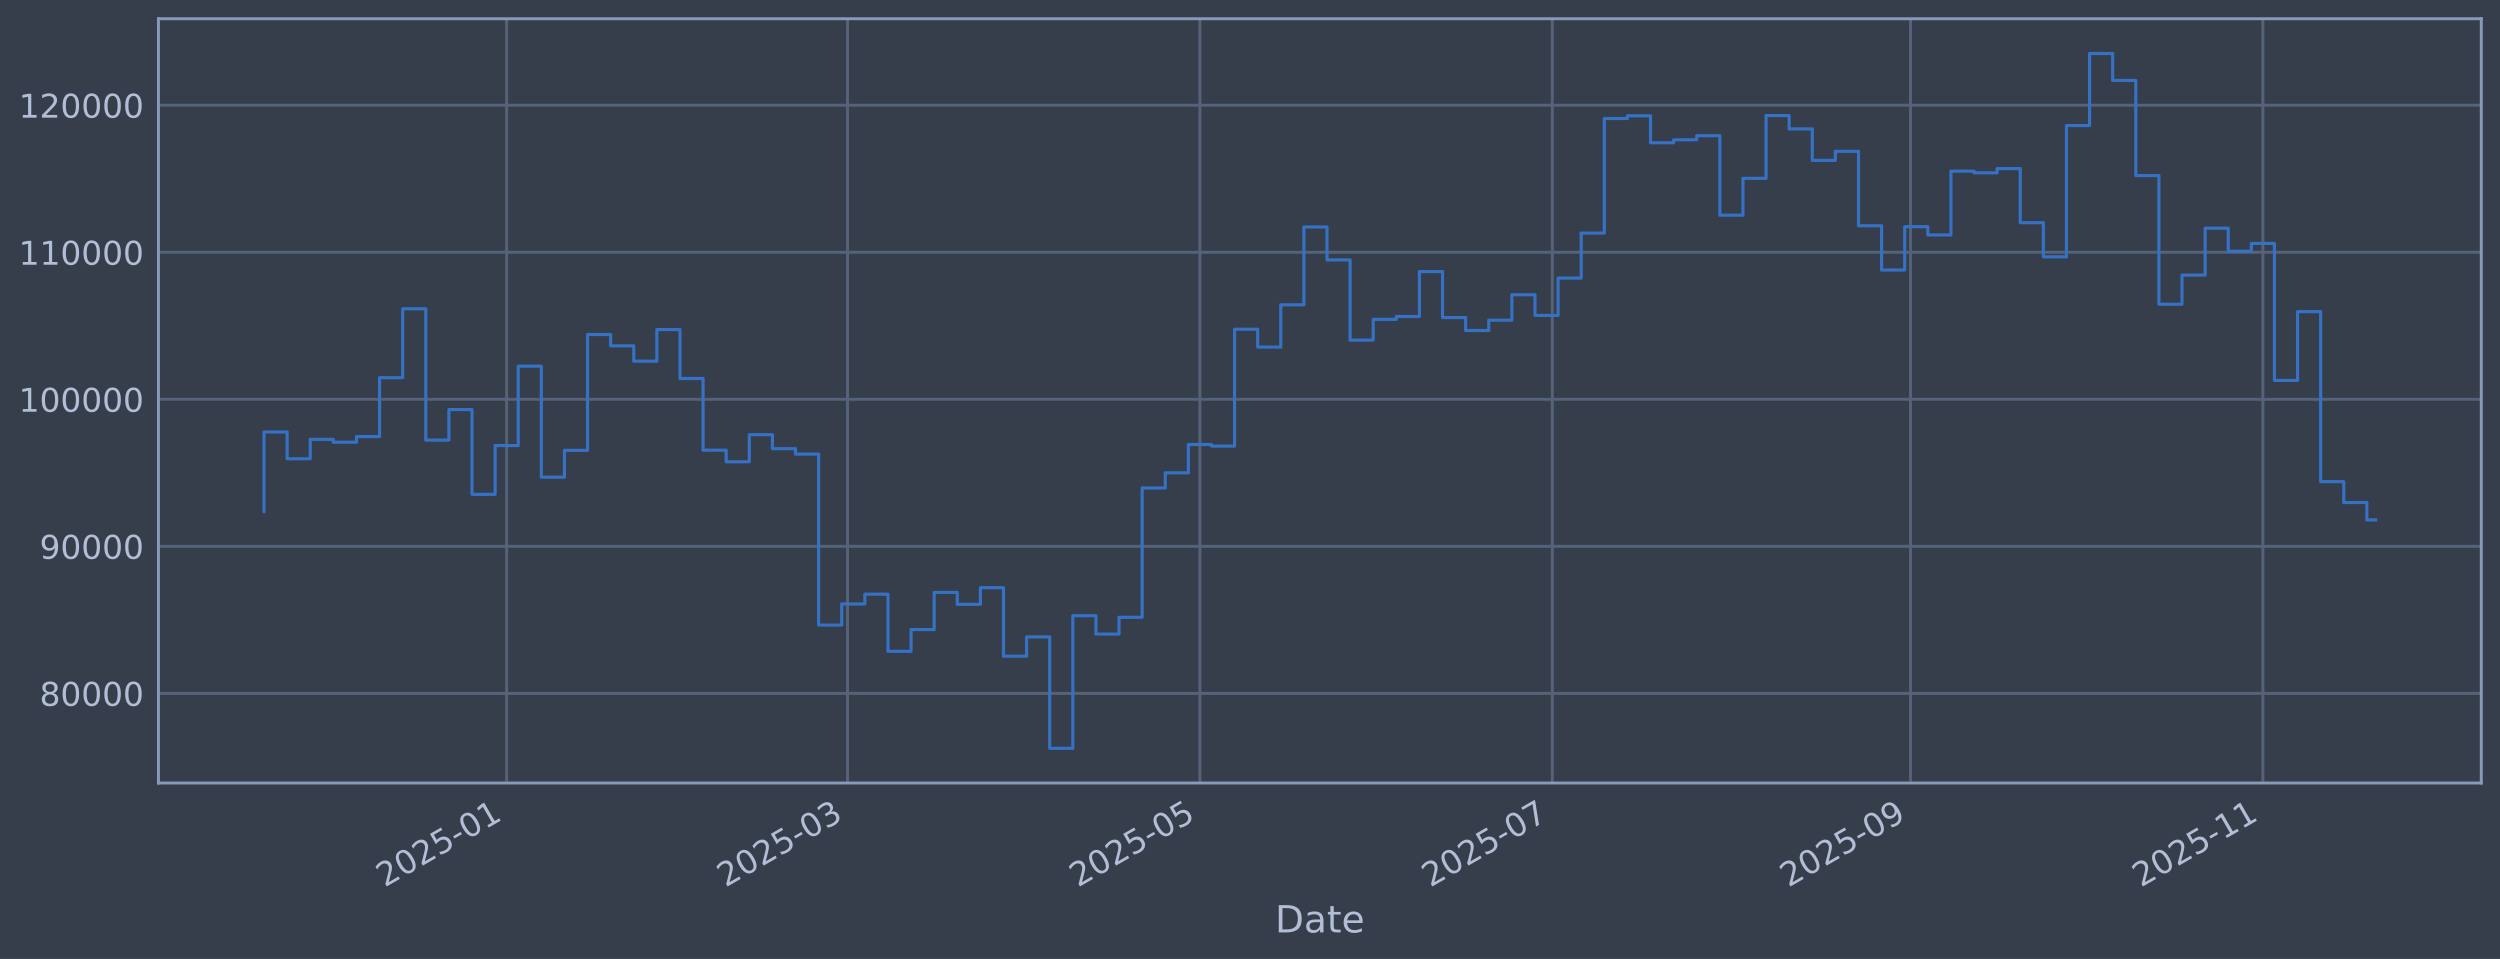
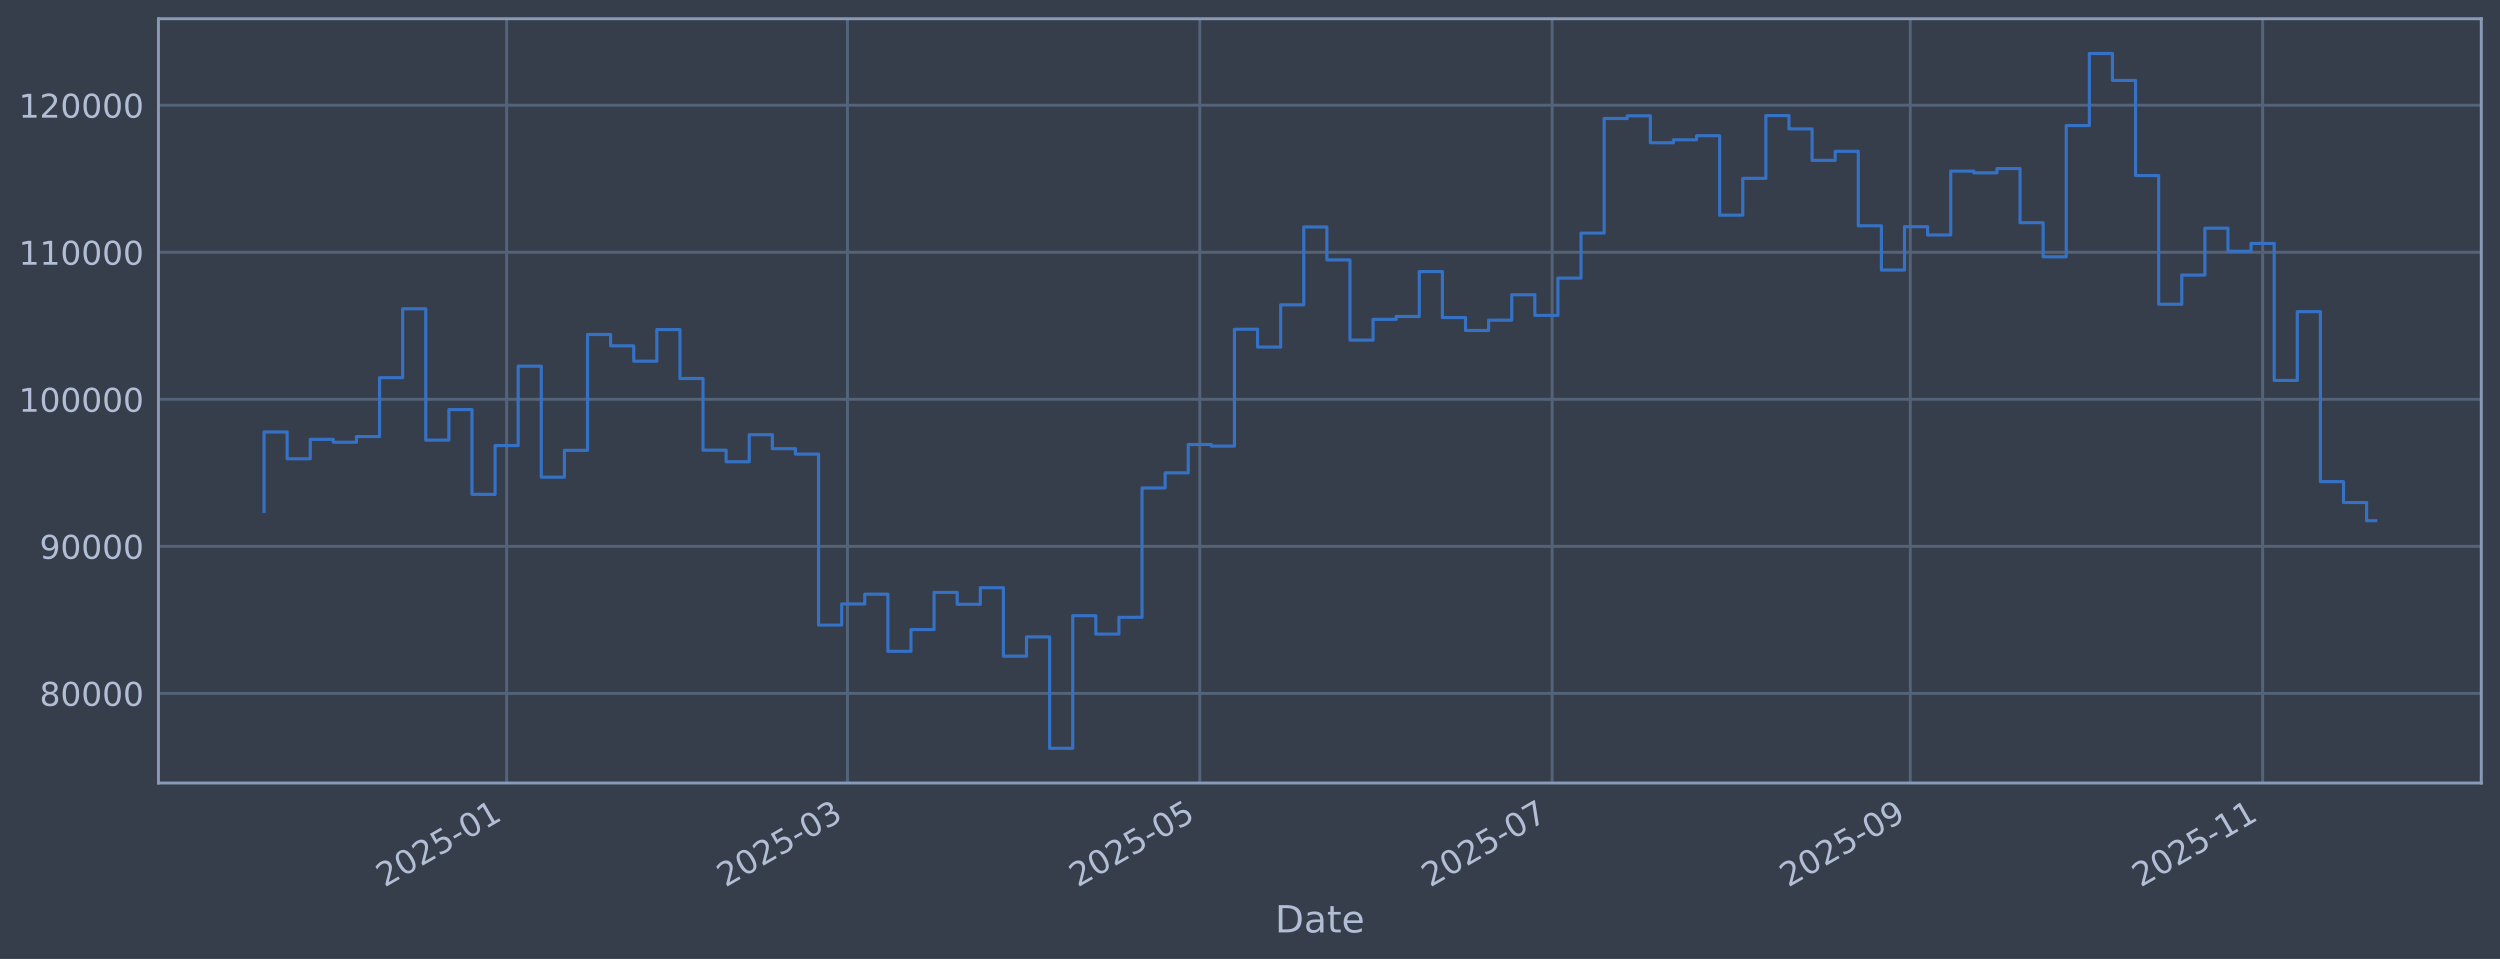
<svg xmlns="http://www.w3.org/2000/svg" xmlns:xlink="http://www.w3.org/1999/xlink" width="960.9pt" height="368.58pt" viewBox="0 0 960.9 368.58" version="1.1">
  <defs>
    <style type="text/css">*{stroke-linejoin: round; stroke-linecap: butt}</style>
  </defs>
  <g id="figure_1">
    <g id="patch_1">
      <path d="M 0 368.58  L 960.9 368.58  L 960.9 0  L 0 0  z " style="fill: #373e4b" />
    </g>
    <g id="axes_1">
      <g id="patch_2">
        <path d="M 60.901 300.96  L 953.701 300.96  L 953.701 7.2  L 60.901 7.2  z " style="fill: #373e4b" />
      </g>
      <g id="matplotlib.axis_1">
        <g id="xtick_1">
          <g id="line2d_1">
-             <path d="M 194.742 300.96  L 194.742 7.2  " clip-path="url(#p735d134912)" style="fill: none; stroke: #546379; stroke-width: 1.12; stroke-linecap: square" />
+             <path d="M 194.73 300.96  L 194.73 7.2  " clip-path="url(#pedd0cf1e88)" style="fill: none; stroke: #546379; stroke-width: 1.12; stroke-linecap: square" />
          </g>
          <g id="line2d_2" />
          <g id="text_1">
-             <g style="fill: #b1bed6" transform="translate(147.8383 341.1745) rotate(-30) scale(0.126 -0.126)">
+             <g style="fill: #b1bed6" transform="translate(147.8268 341.1745) rotate(-30) scale(0.126 -0.126)">
              <defs>
                <path id="DejaVuSans-32" d="M 1228 531  L 3431 531  L 3431 0  L 469 0  L 469 531  Q 828 903 1448 1529  Q 2069 2156 2228 2338  Q 2531 2678 2651 2914  Q 2772 3150 2772 3378  Q 2772 3750 2511 3984  Q 2250 4219 1831 4219  Q 1534 4219 1204 4116  Q 875 4013 500 3803  L 500 4441  Q 881 4594 1212 4672  Q 1544 4750 1819 4750  Q 2544 4750 2975 4387  Q 3406 4025 3406 3419  Q 3406 3131 3298 2873  Q 3191 2616 2906 2266  Q 2828 2175 2409 1742  Q 1991 1309 1228 531  z " transform="scale(0.015625)" />
                <path id="DejaVuSans-30" d="M 2034 4250  Q 1547 4250 1301 3770  Q 1056 3291 1056 2328  Q 1056 1369 1301 889  Q 1547 409 2034 409  Q 2525 409 2770 889  Q 3016 1369 3016 2328  Q 3016 3291 2770 3770  Q 2525 4250 2034 4250  z M 2034 4750  Q 2819 4750 3233 4129  Q 3647 3509 3647 2328  Q 3647 1150 3233 529  Q 2819 -91 2034 -91  Q 1250 -91 836 529  Q 422 1150 422 2328  Q 422 3509 836 4129  Q 1250 4750 2034 4750  z " transform="scale(0.015625)" />
                <path id="DejaVuSans-35" d="M 691 4666  L 3169 4666  L 3169 4134  L 1269 4134  L 1269 2991  Q 1406 3038 1543 3061  Q 1681 3084 1819 3084  Q 2600 3084 3056 2656  Q 3513 2228 3513 1497  Q 3513 744 3044 326  Q 2575 -91 1722 -91  Q 1428 -91 1123 -41  Q 819 9 494 109  L 494 744  Q 775 591 1075 516  Q 1375 441 1709 441  Q 2250 441 2565 725  Q 2881 1009 2881 1497  Q 2881 1984 2565 2268  Q 2250 2553 1709 2553  Q 1456 2553 1204 2497  Q 953 2441 691 2322  L 691 4666  z " transform="scale(0.015625)" />
                <path id="DejaVuSans-2d" d="M 313 2009  L 1997 2009  L 1997 1497  L 313 1497  L 313 2009  z " transform="scale(0.015625)" />
                <path id="DejaVuSans-31" d="M 794 531  L 1825 531  L 1825 4091  L 703 3866  L 703 4441  L 1819 4666  L 2450 4666  L 2450 531  L 3481 531  L 3481 0  L 794 0  L 794 531  z " transform="scale(0.015625)" />
              </defs>
              <use xlink:href="#DejaVuSans-32" />
              <use xlink:href="#DejaVuSans-30" transform="translate(63.62305 0)" />
              <use xlink:href="#DejaVuSans-32" transform="translate(127.2461 0)" />
              <use xlink:href="#DejaVuSans-35" transform="translate(190.8691 0)" />
              <use xlink:href="#DejaVuSans-2d" transform="translate(254.4922 0)" />
              <use xlink:href="#DejaVuSans-30" transform="translate(290.5762 0)" />
              <use xlink:href="#DejaVuSans-31" transform="translate(354.1992 0)" />
            </g>
          </g>
        </g>
        <g id="xtick_2">
          <g id="line2d_3">
-             <path d="M 325.749 300.96  L 325.749 7.2  " clip-path="url(#p735d134912)" style="fill: none; stroke: #546379; stroke-width: 1.12; stroke-linecap: square" />
+             <path d="M 325.721 300.96  L 325.721 7.2  " clip-path="url(#pedd0cf1e88)" style="fill: none; stroke: #546379; stroke-width: 1.12; stroke-linecap: square" />
          </g>
          <g id="line2d_4" />
          <g id="text_2">
-             <g style="fill: #b1bed6" transform="translate(278.8454 341.1745) rotate(-30) scale(0.126 -0.126)">
+             <g style="fill: #b1bed6" transform="translate(278.8177 341.1745) rotate(-30) scale(0.126 -0.126)">
              <defs>
                <path id="DejaVuSans-33" d="M 2597 2516  Q 3050 2419 3304 2112  Q 3559 1806 3559 1356  Q 3559 666 3084 287  Q 2609 -91 1734 -91  Q 1441 -91 1130 -33  Q 819 25 488 141  L 488 750  Q 750 597 1062 519  Q 1375 441 1716 441  Q 2309 441 2620 675  Q 2931 909 2931 1356  Q 2931 1769 2642 2001  Q 2353 2234 1838 2234  L 1294 2234  L 1294 2753  L 1863 2753  Q 2328 2753 2575 2939  Q 2822 3125 2822 3475  Q 2822 3834 2567 4026  Q 2313 4219 1838 4219  Q 1578 4219 1281 4162  Q 984 4106 628 3988  L 628 4550  Q 988 4650 1302 4700  Q 1616 4750 1894 4750  Q 2613 4750 3031 4423  Q 3450 4097 3450 3541  Q 3450 3153 3228 2886  Q 3006 2619 2597 2516  z " transform="scale(0.015625)" />
              </defs>
              <use xlink:href="#DejaVuSans-32" />
              <use xlink:href="#DejaVuSans-30" transform="translate(63.62305 0)" />
              <use xlink:href="#DejaVuSans-32" transform="translate(127.2461 0)" />
              <use xlink:href="#DejaVuSans-35" transform="translate(190.8691 0)" />
              <use xlink:href="#DejaVuSans-2d" transform="translate(254.4922 0)" />
              <use xlink:href="#DejaVuSans-30" transform="translate(290.5762 0)" />
              <use xlink:href="#DejaVuSans-33" transform="translate(354.1992 0)" />
            </g>
          </g>
        </g>
        <g id="xtick_3">
          <g id="line2d_5">
-             <path d="M 461.197 300.96  L 461.197 7.2  " clip-path="url(#p735d134912)" style="fill: none; stroke: #546379; stroke-width: 1.12; stroke-linecap: square" />
+             <path d="M 461.152 300.96  L 461.152 7.2  " clip-path="url(#pedd0cf1e88)" style="fill: none; stroke: #546379; stroke-width: 1.12; stroke-linecap: square" />
          </g>
          <g id="line2d_6" />
          <g id="text_3">
-             <g style="fill: #b1bed6" transform="translate(414.2934 341.1745) rotate(-30) scale(0.126 -0.126)">
+             <g style="fill: #b1bed6" transform="translate(414.249 341.1745) rotate(-30) scale(0.126 -0.126)">
              <use xlink:href="#DejaVuSans-32" />
              <use xlink:href="#DejaVuSans-30" transform="translate(63.62305 0)" />
              <use xlink:href="#DejaVuSans-32" transform="translate(127.2461 0)" />
              <use xlink:href="#DejaVuSans-35" transform="translate(190.8691 0)" />
              <use xlink:href="#DejaVuSans-2d" transform="translate(254.4922 0)" />
              <use xlink:href="#DejaVuSans-30" transform="translate(290.5762 0)" />
              <use xlink:href="#DejaVuSans-35" transform="translate(354.1992 0)" />
            </g>
          </g>
        </g>
        <g id="xtick_4">
          <g id="line2d_7">
-             <path d="M 596.645 300.96  L 596.645 7.2  " clip-path="url(#p735d134912)" style="fill: none; stroke: #546379; stroke-width: 1.12; stroke-linecap: square" />
+             <path d="M 596.584 300.96  L 596.584 7.2  " clip-path="url(#pedd0cf1e88)" style="fill: none; stroke: #546379; stroke-width: 1.12; stroke-linecap: square" />
          </g>
          <g id="line2d_8" />
          <g id="text_4">
-             <g style="fill: #b1bed6" transform="translate(549.7414 341.1745) rotate(-30) scale(0.126 -0.126)">
+             <g style="fill: #b1bed6" transform="translate(549.6802 341.1745) rotate(-30) scale(0.126 -0.126)">
              <defs>
                <path id="DejaVuSans-37" d="M 525 4666  L 3525 4666  L 3525 4397  L 1831 0  L 1172 0  L 2766 4134  L 525 4134  L 525 4666  z " transform="scale(0.015625)" />
              </defs>
              <use xlink:href="#DejaVuSans-32" />
              <use xlink:href="#DejaVuSans-30" transform="translate(63.62305 0)" />
              <use xlink:href="#DejaVuSans-32" transform="translate(127.2461 0)" />
              <use xlink:href="#DejaVuSans-35" transform="translate(190.8691 0)" />
              <use xlink:href="#DejaVuSans-2d" transform="translate(254.4922 0)" />
              <use xlink:href="#DejaVuSans-30" transform="translate(290.5762 0)" />
              <use xlink:href="#DejaVuSans-37" transform="translate(354.1992 0)" />
            </g>
          </g>
        </g>
        <g id="xtick_5">
          <g id="line2d_9">
-             <path d="M 734.313 300.96  L 734.313 7.2  " clip-path="url(#p735d134912)" style="fill: none; stroke: #546379; stroke-width: 1.12; stroke-linecap: square" />
+             <path d="M 734.235 300.96  L 734.235 7.2  " clip-path="url(#pedd0cf1e88)" style="fill: none; stroke: #546379; stroke-width: 1.12; stroke-linecap: square" />
          </g>
          <g id="line2d_10" />
          <g id="text_5">
-             <g style="fill: #b1bed6" transform="translate(687.4098 341.1745) rotate(-30) scale(0.126 -0.126)">
+             <g style="fill: #b1bed6" transform="translate(687.3317 341.1745) rotate(-30) scale(0.126 -0.126)">
              <defs>
                <path id="DejaVuSans-39" d="M 703 97  L 703 672  Q 941 559 1184 500  Q 1428 441 1663 441  Q 2288 441 2617 861  Q 2947 1281 2994 2138  Q 2813 1869 2534 1725  Q 2256 1581 1919 1581  Q 1219 1581 811 2004  Q 403 2428 403 3163  Q 403 3881 828 4315  Q 1253 4750 1959 4750  Q 2769 4750 3195 4129  Q 3622 3509 3622 2328  Q 3622 1225 3098 567  Q 2575 -91 1691 -91  Q 1453 -91 1209 -44  Q 966 3 703 97  z M 1959 2075  Q 2384 2075 2632 2365  Q 2881 2656 2881 3163  Q 2881 3666 2632 3958  Q 2384 4250 1959 4250  Q 1534 4250 1286 3958  Q 1038 3666 1038 3163  Q 1038 2656 1286 2365  Q 1534 2075 1959 2075  z " transform="scale(0.015625)" />
              </defs>
              <use xlink:href="#DejaVuSans-32" />
              <use xlink:href="#DejaVuSans-30" transform="translate(63.62305 0)" />
              <use xlink:href="#DejaVuSans-32" transform="translate(127.2461 0)" />
              <use xlink:href="#DejaVuSans-35" transform="translate(190.8691 0)" />
              <use xlink:href="#DejaVuSans-2d" transform="translate(254.4922 0)" />
              <use xlink:href="#DejaVuSans-30" transform="translate(290.5762 0)" />
              <use xlink:href="#DejaVuSans-39" transform="translate(354.1992 0)" />
            </g>
          </g>
        </g>
        <g id="xtick_6">
          <g id="line2d_11">
-             <path d="M 869.761 300.96  L 869.761 7.2  " clip-path="url(#p735d134912)" style="fill: none; stroke: #546379; stroke-width: 1.12; stroke-linecap: square" />
+             <path d="M 869.666 300.96  L 869.666 7.2  " clip-path="url(#pedd0cf1e88)" style="fill: none; stroke: #546379; stroke-width: 1.12; stroke-linecap: square" />
          </g>
          <g id="line2d_12" />
          <g id="text_6">
-             <g style="fill: #b1bed6" transform="translate(822.8578 341.1745) rotate(-30) scale(0.126 -0.126)">
+             <g style="fill: #b1bed6" transform="translate(822.763 341.1745) rotate(-30) scale(0.126 -0.126)">
              <use xlink:href="#DejaVuSans-32" />
              <use xlink:href="#DejaVuSans-30" transform="translate(63.62305 0)" />
              <use xlink:href="#DejaVuSans-32" transform="translate(127.2461 0)" />
              <use xlink:href="#DejaVuSans-35" transform="translate(190.8691 0)" />
              <use xlink:href="#DejaVuSans-2d" transform="translate(254.4922 0)" />
              <use xlink:href="#DejaVuSans-31" transform="translate(290.5762 0)" />
              <use xlink:href="#DejaVuSans-31" transform="translate(354.1992 0)" />
            </g>
          </g>
        </g>
        <g id="text_7">
          <g style="fill: #b1bed6" transform="translate(490.0914 358.3856) scale(0.144 -0.144)">
            <defs>
              <path id="DejaVuSans-44" d="M 1259 4147  L 1259 519  L 2022 519  Q 2988 519 3436 956  Q 3884 1394 3884 2338  Q 3884 3275 3436 3711  Q 2988 4147 2022 4147  L 1259 4147  z M 628 4666  L 1925 4666  Q 3281 4666 3915 4102  Q 4550 3538 4550 2338  Q 4550 1131 3912 565  Q 3275 0 1925 0  L 628 0  L 628 4666  z " transform="scale(0.015625)" />
              <path id="DejaVuSans-61" d="M 2194 1759  Q 1497 1759 1228 1600  Q 959 1441 959 1056  Q 959 750 1161 570  Q 1363 391 1709 391  Q 2188 391 2477 730  Q 2766 1069 2766 1631  L 2766 1759  L 2194 1759  z M 3341 1997  L 3341 0  L 2766 0  L 2766 531  Q 2569 213 2275 61  Q 1981 -91 1556 -91  Q 1019 -91 701 211  Q 384 513 384 1019  Q 384 1609 779 1909  Q 1175 2209 1959 2209  L 2766 2209  L 2766 2266  Q 2766 2663 2505 2880  Q 2244 3097 1772 3097  Q 1472 3097 1187 3025  Q 903 2953 641 2809  L 641 3341  Q 956 3463 1253 3523  Q 1550 3584 1831 3584  Q 2591 3584 2966 3190  Q 3341 2797 3341 1997  z " transform="scale(0.015625)" />
              <path id="DejaVuSans-74" d="M 1172 4494  L 1172 3500  L 2356 3500  L 2356 3053  L 1172 3053  L 1172 1153  Q 1172 725 1289 603  Q 1406 481 1766 481  L 2356 481  L 2356 0  L 1766 0  Q 1100 0 847 248  Q 594 497 594 1153  L 594 3053  L 172 3053  L 172 3500  L 594 3500  L 594 4494  L 1172 4494  z " transform="scale(0.015625)" />
              <path id="DejaVuSans-65" d="M 3597 1894  L 3597 1613  L 953 1613  Q 991 1019 1311 708  Q 1631 397 2203 397  Q 2534 397 2845 478  Q 3156 559 3463 722  L 3463 178  Q 3153 47 2828 -22  Q 2503 -91 2169 -91  Q 1331 -91 842 396  Q 353 884 353 1716  Q 353 2575 817 3079  Q 1281 3584 2069 3584  Q 2775 3584 3186 3129  Q 3597 2675 3597 1894  z M 3022 2063  Q 3016 2534 2758 2815  Q 2500 3097 2075 3097  Q 1594 3097 1305 2825  Q 1016 2553 972 2059  L 3022 2063  z " transform="scale(0.015625)" />
            </defs>
            <use xlink:href="#DejaVuSans-44" />
            <use xlink:href="#DejaVuSans-61" transform="translate(77.00195 0)" />
            <use xlink:href="#DejaVuSans-74" transform="translate(138.2812 0)" />
            <use xlink:href="#DejaVuSans-65" transform="translate(177.4902 0)" />
          </g>
        </g>
      </g>
      <g id="matplotlib.axis_2">
        <g id="ytick_1">
          <g id="line2d_13">
-             <path d="M 60.901 266.507  L 953.701 266.507  " clip-path="url(#p735d134912)" style="fill: none; stroke: #546379; stroke-width: 1.12; stroke-linecap: square" />
+             <path d="M 60.901 266.507  L 953.701 266.507  " clip-path="url(#pedd0cf1e88)" style="fill: none; stroke: #546379; stroke-width: 1.12; stroke-linecap: square" />
          </g>
          <g id="line2d_14" />
          <g id="text_8">
            <g style="fill: #b1bed6" transform="translate(15.21675 271.2944) scale(0.126 -0.126)">
              <defs>
                <path id="DejaVuSans-38" d="M 2034 2216  Q 1584 2216 1326 1975  Q 1069 1734 1069 1313  Q 1069 891 1326 650  Q 1584 409 2034 409  Q 2484 409 2743 651  Q 3003 894 3003 1313  Q 3003 1734 2745 1975  Q 2488 2216 2034 2216  z M 1403 2484  Q 997 2584 770 2862  Q 544 3141 544 3541  Q 544 4100 942 4425  Q 1341 4750 2034 4750  Q 2731 4750 3128 4425  Q 3525 4100 3525 3541  Q 3525 3141 3298 2862  Q 3072 2584 2669 2484  Q 3125 2378 3379 2068  Q 3634 1759 3634 1313  Q 3634 634 3220 271  Q 2806 -91 2034 -91  Q 1263 -91 848 271  Q 434 634 434 1313  Q 434 1759 690 2068  Q 947 2378 1403 2484  z M 1172 3481  Q 1172 3119 1398 2916  Q 1625 2713 2034 2713  Q 2441 2713 2670 2916  Q 2900 3119 2900 3481  Q 2900 3844 2670 4047  Q 2441 4250 2034 4250  Q 1625 4250 1398 4047  Q 1172 3844 1172 3481  z " transform="scale(0.015625)" />
              </defs>
              <use xlink:href="#DejaVuSans-38" />
              <use xlink:href="#DejaVuSans-30" transform="translate(63.62305 0)" />
              <use xlink:href="#DejaVuSans-30" transform="translate(127.2461 0)" />
              <use xlink:href="#DejaVuSans-30" transform="translate(190.8691 0)" />
              <use xlink:href="#DejaVuSans-30" transform="translate(254.4922 0)" />
            </g>
          </g>
        </g>
        <g id="ytick_2">
          <g id="line2d_15">
-             <path d="M 60.901 209.991  L 953.701 209.991  " clip-path="url(#p735d134912)" style="fill: none; stroke: #546379; stroke-width: 1.12; stroke-linecap: square" />
+             <path d="M 60.901 209.991  L 953.701 209.991  " clip-path="url(#pedd0cf1e88)" style="fill: none; stroke: #546379; stroke-width: 1.12; stroke-linecap: square" />
          </g>
          <g id="line2d_16" />
          <g id="text_9">
            <g style="fill: #b1bed6" transform="translate(15.21675 214.7784) scale(0.126 -0.126)">
              <use xlink:href="#DejaVuSans-39" />
              <use xlink:href="#DejaVuSans-30" transform="translate(63.62305 0)" />
              <use xlink:href="#DejaVuSans-30" transform="translate(127.2461 0)" />
              <use xlink:href="#DejaVuSans-30" transform="translate(190.8691 0)" />
              <use xlink:href="#DejaVuSans-30" transform="translate(254.4922 0)" />
            </g>
          </g>
        </g>
        <g id="ytick_3">
          <g id="line2d_17">
-             <path d="M 60.901 153.475  L 953.701 153.475  " clip-path="url(#p735d134912)" style="fill: none; stroke: #546379; stroke-width: 1.12; stroke-linecap: square" />
+             <path d="M 60.901 153.475  L 953.701 153.475  " clip-path="url(#pedd0cf1e88)" style="fill: none; stroke: #546379; stroke-width: 1.12; stroke-linecap: square" />
          </g>
          <g id="line2d_18" />
          <g id="text_10">
            <g style="fill: #b1bed6" transform="translate(7.2 158.2624) scale(0.126 -0.126)">
              <use xlink:href="#DejaVuSans-31" />
              <use xlink:href="#DejaVuSans-30" transform="translate(63.62305 0)" />
              <use xlink:href="#DejaVuSans-30" transform="translate(127.2461 0)" />
              <use xlink:href="#DejaVuSans-30" transform="translate(190.8691 0)" />
              <use xlink:href="#DejaVuSans-30" transform="translate(254.4922 0)" />
              <use xlink:href="#DejaVuSans-30" transform="translate(318.1152 0)" />
            </g>
          </g>
        </g>
        <g id="ytick_4">
          <g id="line2d_19">
-             <path d="M 60.901 96.959  L 953.701 96.959  " clip-path="url(#p735d134912)" style="fill: none; stroke: #546379; stroke-width: 1.12; stroke-linecap: square" />
+             <path d="M 60.901 96.959  L 953.701 96.959  " clip-path="url(#pedd0cf1e88)" style="fill: none; stroke: #546379; stroke-width: 1.12; stroke-linecap: square" />
          </g>
          <g id="line2d_20" />
          <g id="text_11">
            <g style="fill: #b1bed6" transform="translate(7.2 101.7464) scale(0.126 -0.126)">
              <use xlink:href="#DejaVuSans-31" />
              <use xlink:href="#DejaVuSans-31" transform="translate(63.62305 0)" />
              <use xlink:href="#DejaVuSans-30" transform="translate(127.2461 0)" />
              <use xlink:href="#DejaVuSans-30" transform="translate(190.8691 0)" />
              <use xlink:href="#DejaVuSans-30" transform="translate(254.4922 0)" />
              <use xlink:href="#DejaVuSans-30" transform="translate(318.1152 0)" />
            </g>
          </g>
        </g>
        <g id="ytick_5">
          <g id="line2d_21">
-             <path d="M 60.901 40.443  L 953.701 40.443  " clip-path="url(#p735d134912)" style="fill: none; stroke: #546379; stroke-width: 1.12; stroke-linecap: square" />
+             <path d="M 60.901 40.443  L 953.701 40.443  " clip-path="url(#pedd0cf1e88)" style="fill: none; stroke: #546379; stroke-width: 1.12; stroke-linecap: square" />
          </g>
          <g id="line2d_22" />
          <g id="text_12">
            <g style="fill: #b1bed6" transform="translate(7.2 45.23038) scale(0.126 -0.126)">
              <use xlink:href="#DejaVuSans-31" />
              <use xlink:href="#DejaVuSans-32" transform="translate(63.62305 0)" />
              <use xlink:href="#DejaVuSans-30" transform="translate(127.2461 0)" />
              <use xlink:href="#DejaVuSans-30" transform="translate(190.8691 0)" />
              <use xlink:href="#DejaVuSans-30" transform="translate(254.4922 0)" />
              <use xlink:href="#DejaVuSans-30" transform="translate(318.1152 0)" />
            </g>
          </g>
        </g>
      </g>
      <g id="line2d_23">
-         <path d="M 101.482 196.6  L 101.482 166.039  L 110.364 166.039  L 110.364 176.325  L 119.246 176.325  L 119.246 168.884  L 128.128 168.884  L 128.128 169.981  L 137.01 169.981  L 137.01 167.799  L 145.891 167.799  L 145.891 145.181  L 154.773 145.181  L 154.773 118.684  L 163.655 118.684  L 163.655 169.15  L 172.537 169.15  L 172.537 157.431  L 181.419 157.431  L 181.419 190.005  L 190.301 190.005  L 190.301 171.257  L 199.183 171.257  L 199.183 140.741  L 208.064 140.741  L 208.064 183.414  L 216.946 183.414  L 216.946 173.103  L 225.828 173.103  L 225.828 128.558  L 234.71 128.558  L 234.71 132.92  L 243.592 132.92  L 243.592 138.823  L 252.474 138.823  L 252.474 126.664  L 261.355 126.664  L 261.355 145.48  L 270.237 145.48  L 270.237 173.026  L 279.119 173.026  L 279.119 177.483  L 288.001 177.483  L 288.001 167.075  L 296.883 167.075  L 296.883 172.449  L 305.765 172.449  L 305.765 174.529  L 314.646 174.529  L 314.646 240.251  L 323.528 240.251  L 323.528 232.136  L 332.41 232.136  L 332.41 228.384  L 341.292 228.384  L 341.292 250.348  L 350.174 250.348  L 350.174 241.982  L 359.056 241.982  L 359.056 227.695  L 367.937 227.695  L 367.937 232.275  L 376.819 232.275  L 376.819 225.885  L 385.701 225.885  L 385.701 252.202  L 394.583 252.202  L 394.583 244.794  L 403.465 244.794  L 403.465 287.607  L 412.347 287.607  L 412.347 236.648  L 421.228 236.648  L 421.228 243.711  L 430.11 243.711  L 430.11 237.274  L 438.992 237.274  L 438.992 187.55  L 447.874 187.55  L 447.874 181.744  L 456.756 181.744  L 456.756 170.843  L 465.638 170.843  L 465.638 171.457  L 474.519 171.457  L 474.519 126.538  L 483.401 126.538  L 483.401 133.4  L 492.283 133.4  L 492.283 117.165  L 501.165 117.165  L 501.165 87.226  L 510.047 87.226  L 510.047 99.891  L 518.929 99.891  L 518.929 130.713  L 527.81 130.713  L 527.81 122.762  L 536.692 122.762  L 536.692 121.64  L 545.574 121.64  L 545.574 104.371  L 554.456 104.371  L 554.456 122.06  L 563.338 122.06  L 563.338 127.024  L 572.22 127.024  L 572.22 123.068  L 581.101 123.068  L 581.101 113.291  L 589.983 113.291  L 589.983 121.228  L 598.865 121.228  L 598.865 106.889  L 607.747 106.889  L 607.747 89.583  L 616.629 89.583  L 616.629 45.556  L 625.511 45.556  L 625.511 44.53  L 634.392 44.53  L 634.392 54.873  L 643.274 54.873  L 643.274 53.734  L 652.156 53.734  L 652.156 52.167  L 661.038 52.167  L 661.038 82.708  L 669.92 82.708  L 669.92 68.563  L 678.802 68.563  L 678.802 44.425  L 687.683 44.425  L 687.683 49.554  L 696.565 49.554  L 696.565 61.631  L 705.447 61.631  L 705.447 58.15  L 714.329 58.15  L 714.329 86.767  L 723.211 86.767  L 723.211 103.793  L 732.093 103.793  L 732.093 87.139  L 740.974 87.139  L 740.974 90.316  L 749.856 90.316  L 749.856 65.776  L 758.738 65.776  L 758.738 66.427  L 767.62 66.427  L 767.62 64.794  L 776.502 64.794  L 776.502 85.598  L 785.384 85.598  L 785.384 98.718  L 794.265 98.718  L 794.265 48.256  L 803.147 48.256  L 803.147 20.553  L 812.029 20.553  L 812.029 30.924  L 820.911 30.924  L 820.911 67.478  L 829.793 67.478  L 829.793 116.932  L 838.675 116.932  L 838.675 105.73  L 847.556 105.73  L 847.556 87.704  L 856.438 87.704  L 856.438 96.572  L 865.32 96.572  L 865.32 93.557  L 874.202 93.557  L 874.202 146.227  L 883.084 146.227  L 883.084 119.779  L 891.966 119.779  L 891.966 185.129  L 900.847 185.129  L 900.847 193.155  L 909.729 193.155  L 909.729 199.825  L 913.119 199.825  L 913.119 199.825  " clip-path="url(#p735d134912)" style="fill: none; stroke: #3572c6; stroke-width: 1.2; stroke-linecap: square" />
+         <path d="M 101.482 196.6  L 101.482 166.039  L 110.363 166.039  L 110.363 176.325  L 119.244 176.325  L 119.244 168.884  L 128.125 168.884  L 128.125 169.981  L 137.005 169.981  L 137.005 167.799  L 145.886 167.799  L 145.886 145.181  L 154.767 145.181  L 154.767 118.684  L 163.647 118.684  L 163.647 169.15  L 172.528 169.15  L 172.528 157.431  L 181.409 157.431  L 181.409 190.005  L 190.29 190.005  L 190.29 171.257  L 199.17 171.257  L 199.17 140.741  L 208.051 140.741  L 208.051 183.414  L 216.932 183.414  L 216.932 173.103  L 225.813 173.103  L 225.813 128.558  L 234.693 128.558  L 234.693 132.92  L 243.574 132.92  L 243.574 138.823  L 252.455 138.823  L 252.455 126.664  L 261.336 126.664  L 261.336 145.48  L 270.216 145.48  L 270.216 173.026  L 279.097 173.026  L 279.097 177.483  L 287.978 177.483  L 287.978 167.075  L 296.859 167.075  L 296.859 172.449  L 305.739 172.449  L 305.739 174.529  L 314.62 174.529  L 314.62 240.251  L 323.501 240.251  L 323.501 232.136  L 332.382 232.136  L 332.382 228.384  L 341.262 228.384  L 341.262 250.348  L 350.143 250.348  L 350.143 241.982  L 359.024 241.982  L 359.024 227.695  L 367.904 227.695  L 367.904 232.275  L 376.785 232.275  L 376.785 225.885  L 385.666 225.885  L 385.666 252.202  L 394.547 252.202  L 394.547 244.794  L 403.427 244.794  L 403.427 287.607  L 412.308 287.607  L 412.308 236.648  L 421.189 236.648  L 421.189 243.711  L 430.07 243.711  L 430.07 237.274  L 438.95 237.274  L 438.95 187.55  L 447.831 187.55  L 447.831 181.744  L 456.712 181.744  L 456.712 170.843  L 465.593 170.843  L 465.593 171.457  L 474.473 171.457  L 474.473 126.538  L 483.354 126.538  L 483.354 133.4  L 492.235 133.4  L 492.235 117.165  L 501.116 117.165  L 501.116 87.226  L 509.996 87.226  L 509.996 99.891  L 518.877 99.891  L 518.877 130.713  L 527.758 130.713  L 527.758 122.762  L 536.639 122.762  L 536.639 121.64  L 545.519 121.64  L 545.519 104.371  L 554.4 104.371  L 554.4 122.06  L 563.281 122.06  L 563.281 127.024  L 572.161 127.024  L 572.161 123.068  L 581.042 123.068  L 581.042 113.291  L 589.923 113.291  L 589.923 121.228  L 598.804 121.228  L 598.804 106.889  L 607.684 106.889  L 607.684 89.583  L 616.565 89.583  L 616.565 45.556  L 625.446 45.556  L 625.446 44.53  L 634.327 44.53  L 634.327 54.873  L 643.207 54.873  L 643.207 53.734  L 652.088 53.734  L 652.088 52.167  L 660.969 52.167  L 660.969 82.708  L 669.85 82.708  L 669.85 68.563  L 678.73 68.563  L 678.73 44.425  L 687.611 44.425  L 687.611 49.554  L 696.492 49.554  L 696.492 61.631  L 705.373 61.631  L 705.373 58.15  L 714.253 58.15  L 714.253 86.767  L 723.134 86.767  L 723.134 103.793  L 732.015 103.793  L 732.015 87.139  L 740.896 87.139  L 740.896 90.316  L 749.776 90.316  L 749.776 65.776  L 758.657 65.776  L 758.657 66.427  L 767.538 66.427  L 767.538 64.794  L 776.418 64.794  L 776.418 85.598  L 785.299 85.598  L 785.299 98.718  L 794.18 98.718  L 794.18 48.256  L 803.061 48.256  L 803.061 20.553  L 811.941 20.553  L 811.941 30.924  L 820.822 30.924  L 820.822 67.478  L 829.703 67.478  L 829.703 116.932  L 838.584 116.932  L 838.584 105.73  L 847.464 105.73  L 847.464 87.704  L 856.345 87.704  L 856.345 96.572  L 865.226 96.572  L 865.226 93.557  L 874.107 93.557  L 874.107 146.227  L 882.987 146.227  L 882.987 119.779  L 891.868 119.779  L 891.868 185.129  L 900.749 185.129  L 900.749 193.155  L 909.63 193.155  L 909.63 200.147  L 913.119 200.147  L 913.119 200.147  " clip-path="url(#pedd0cf1e88)" style="fill: none; stroke: #3572c6; stroke-width: 1.2; stroke-linecap: square" />
      </g>
      <g id="patch_3">
        <path d="M 60.901 300.96  L 60.901 7.2  " style="fill: none; stroke: #899ab8; stroke-width: 1.12; stroke-linejoin: miter; stroke-linecap: square" />
      </g>
      <g id="patch_4">
        <path d="M 953.701 300.96  L 953.701 7.2  " style="fill: none; stroke: #899ab8; stroke-width: 1.12; stroke-linejoin: miter; stroke-linecap: square" />
      </g>
      <g id="patch_5">
        <path d="M 60.901 300.96  L 953.701 300.96  " style="fill: none; stroke: #899ab8; stroke-width: 1.12; stroke-linejoin: miter; stroke-linecap: square" />
      </g>
      <g id="patch_6">
        <path d="M 60.901 7.2  L 953.701 7.2  " style="fill: none; stroke: #899ab8; stroke-width: 1.12; stroke-linejoin: miter; stroke-linecap: square" />
      </g>
    </g>
  </g>
  <defs>
-     <clipPath id="p735d134912">
+     <clipPath id="pedd0cf1e88">
      <rect x="60.901" y="7.2" width="892.8" height="293.76" />
    </clipPath>
  </defs>
</svg>
